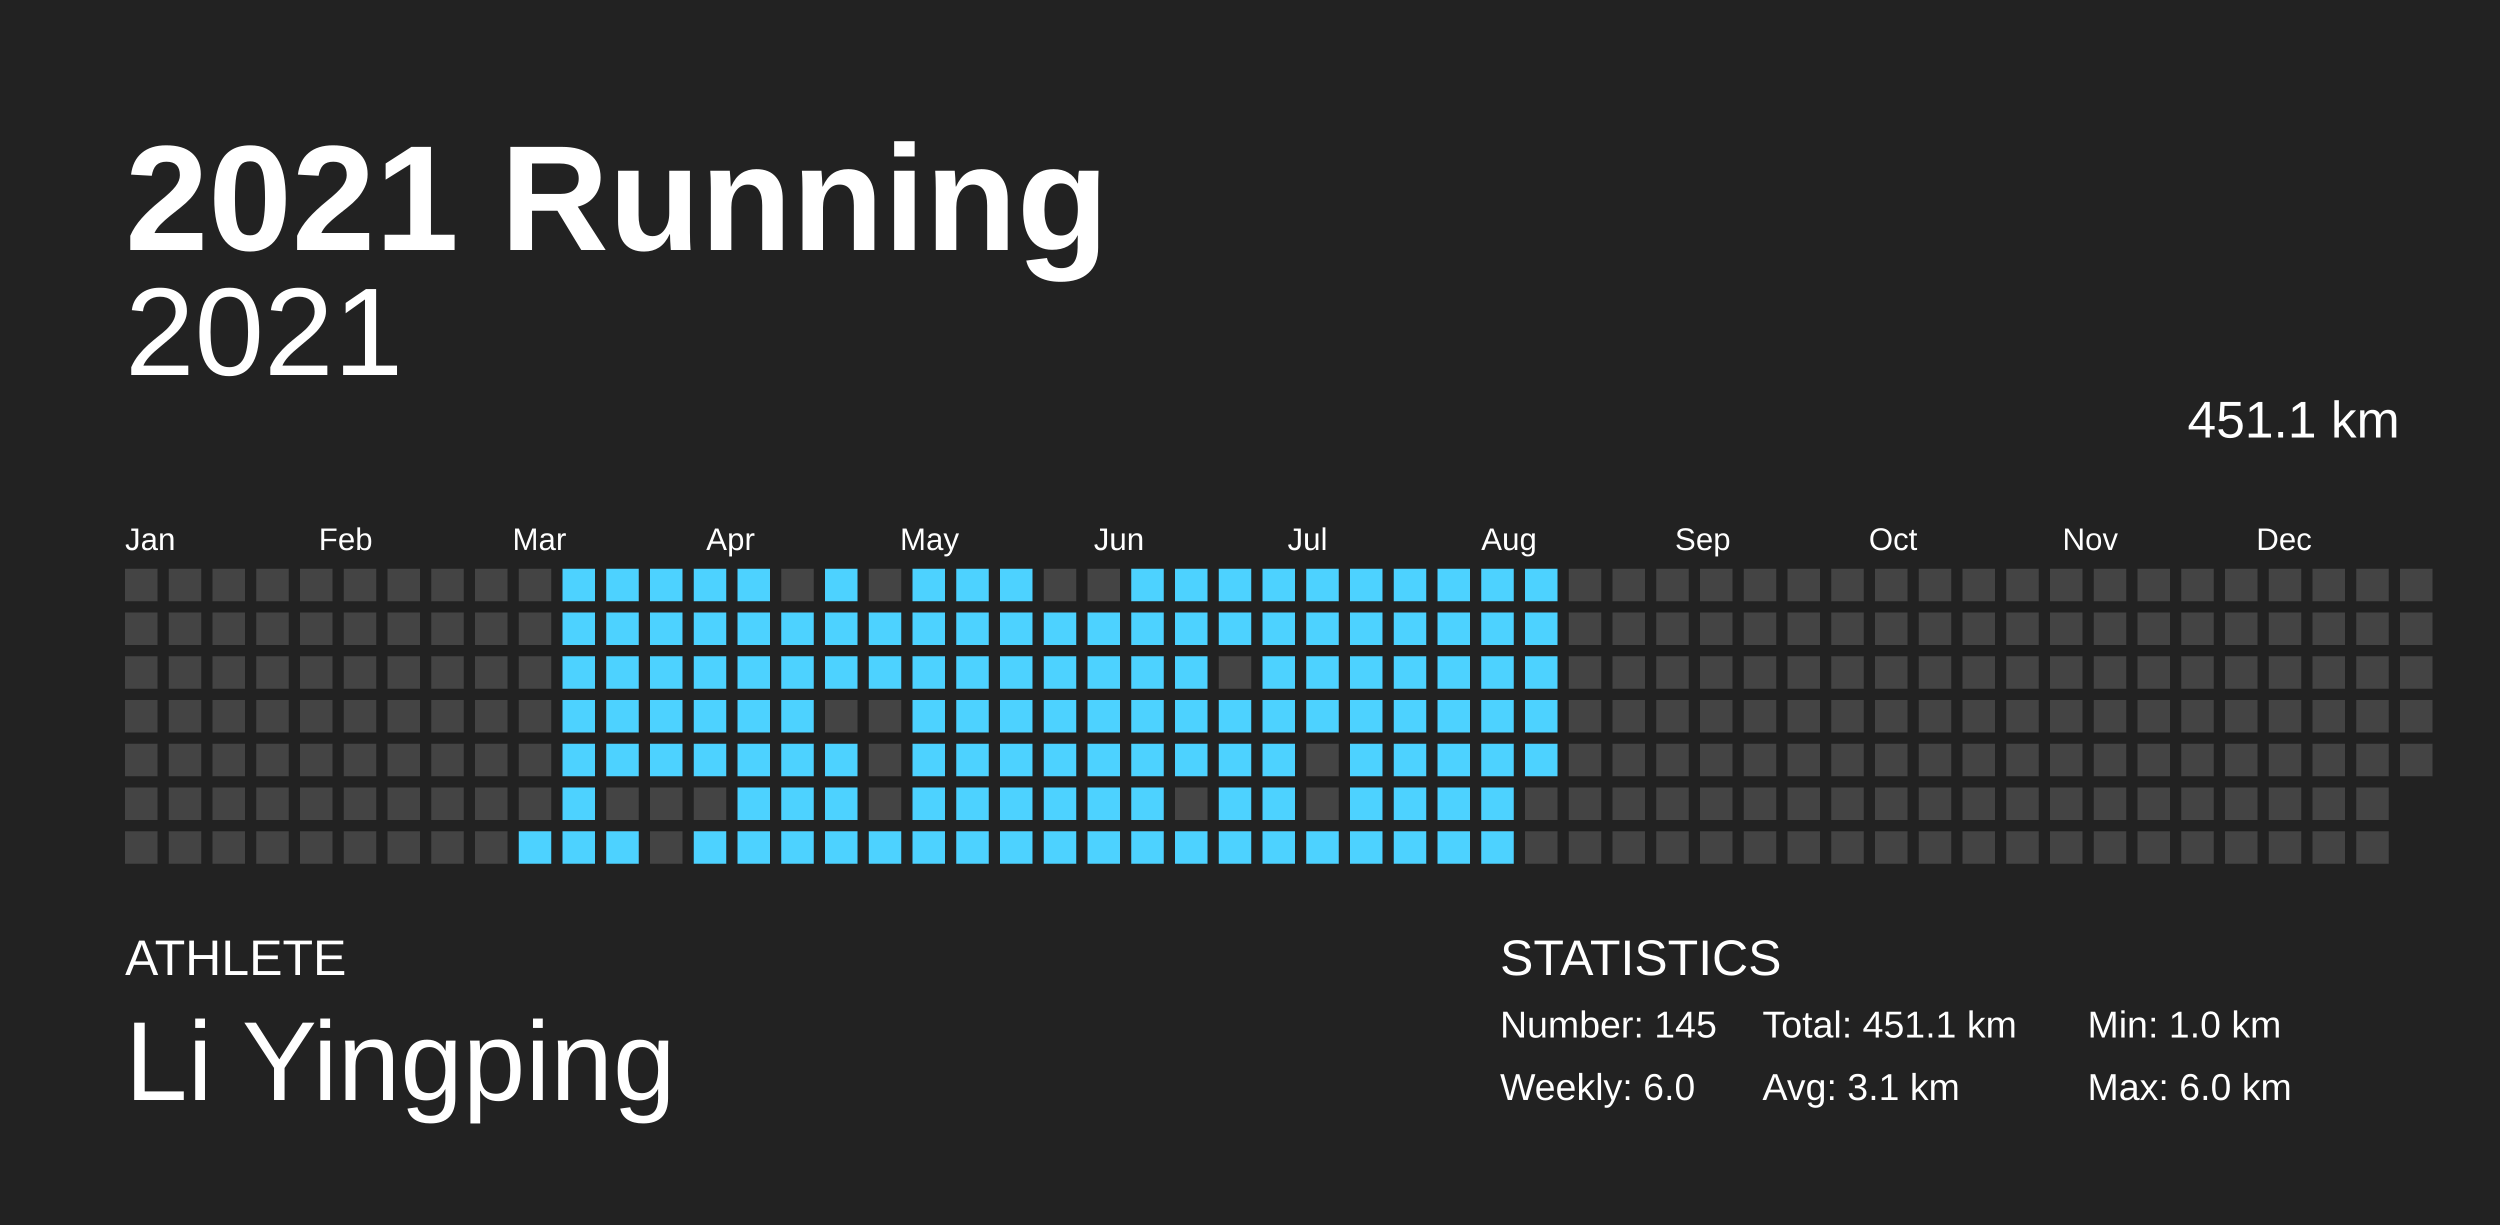
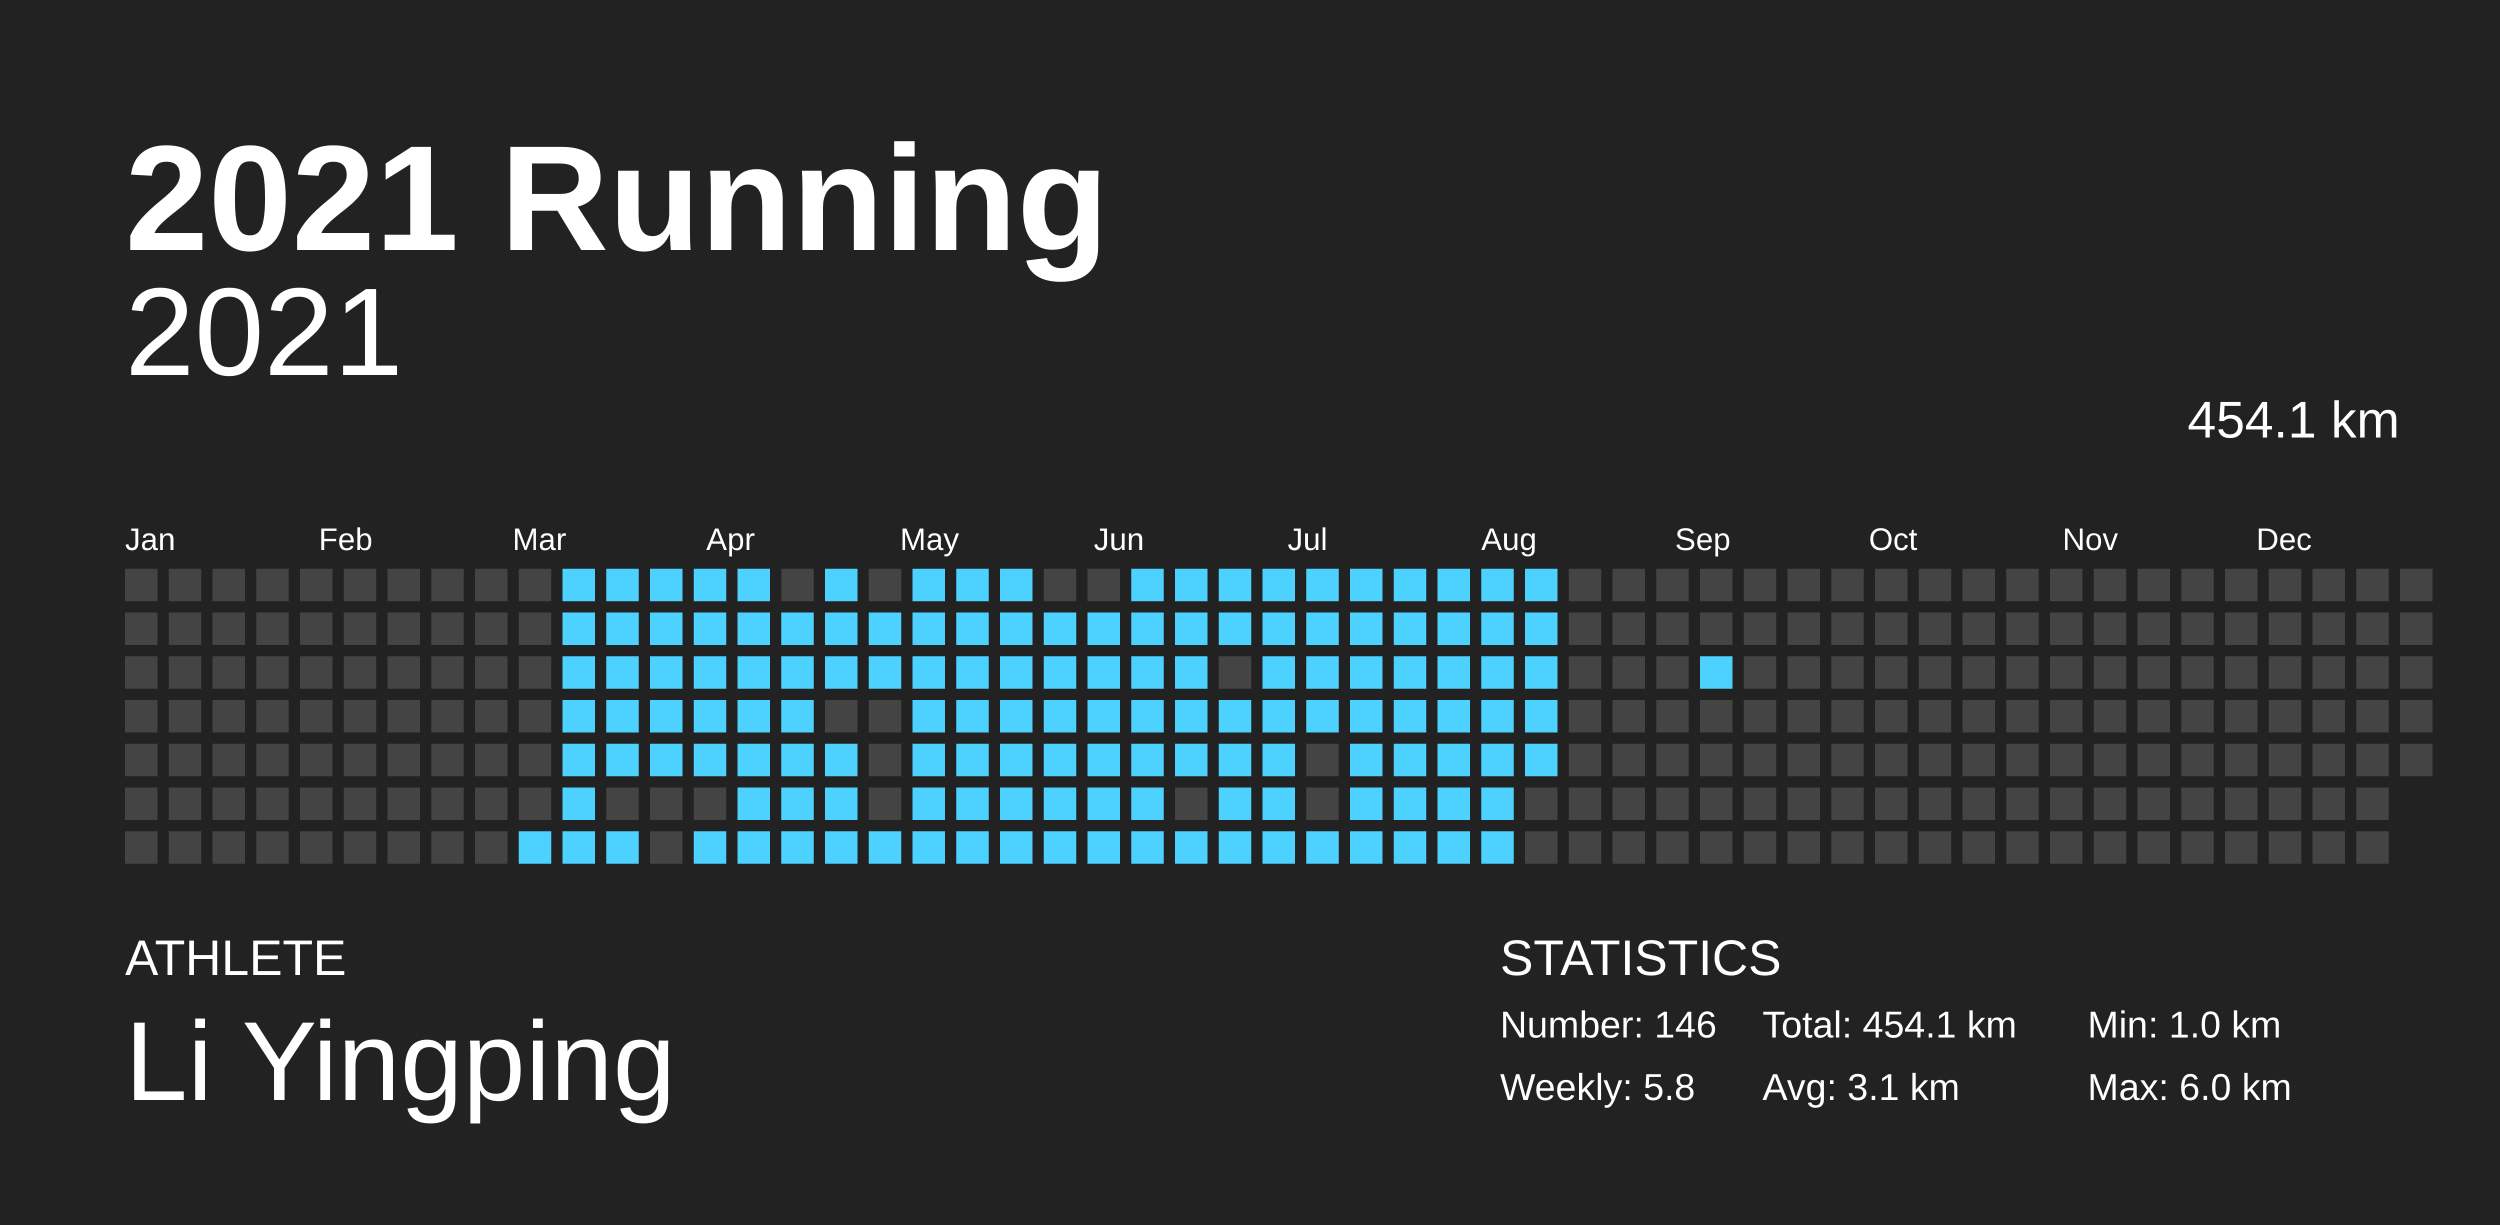
<svg xmlns="http://www.w3.org/2000/svg" baseProfile="full" height="98mm" version="1.1" viewBox="0,0,200,98" width="200mm">
  <defs />
  <rect fill="#222222" height="98" width="200" x="0" y="0" />
  <text fill="#FFFFFF" style="font-size:12px; font-family:Arial; font-weight:bold;" x="10" y="20">2021 Running</text>
  <text fill="#FFFFFF" style="font-size:4px; font-family:Arial" x="10" y="78">ATHLETE</text>
  <text fill="#FFFFFF" style="font-size:9px; font-family:Arial" x="10" y="88">Li Yingping</text>
  <text fill="#FFFFFF" style="font-size:4px; font-family:Arial" x="120" y="78">STATISTICS</text>
-   <text fill="#FFFFFF" style="font-size:3px; font-family:Arial" x="120" y="83">Number: 145</text>
-   <text fill="#FFFFFF" style="font-size:3px; font-family:Arial" x="120" y="88">Weekly: 6.0</text>
-   <text fill="#FFFFFF" style="font-size:3px; font-family:Arial" x="141" y="83">Total: 451.1 km</text>
+   <text fill="#FFFFFF" style="font-size:3px; font-family:Arial" x="120" y="83">Number: 146</text>
+   <text fill="#FFFFFF" style="font-size:3px; font-family:Arial" x="120" y="88">Weekly: 5.8</text>
+   <text fill="#FFFFFF" style="font-size:3px; font-family:Arial" x="141" y="83">Total: 454.1 km</text>
  <text fill="#FFFFFF" style="font-size:3px; font-family:Arial" x="141" y="88">Avg: 3.1 km</text>
  <text fill="#FFFFFF" style="font-size:3px; font-family:Arial" x="167" y="83">Min: 1.0 km</text>
  <text fill="#FFFFFF" style="font-size:3px; font-family:Arial" x="167" y="88">Max: 6.0 km</text>
  <text alignment-baseline="hanging" fill="#FFFFFF" style="font-size:10.0px; font-family:Arial;" x="10" y="30">2021</text>
-   <text alignment-baseline="hanging" fill="#FFFFFF" style="font-size:4.125px; font-family:Arial;" x="175" y="35">451.1 km</text>
+   <text alignment-baseline="hanging" fill="#FFFFFF" style="font-size:4.125px; font-family:Arial;" x="175" y="35">454.1 km</text>
  <text fill="#FFFFFF" style="font-size:2.5px; font-family:Arial" x="10.0" y="44">Jan</text>
  <text fill="#FFFFFF" style="font-size:2.5px; font-family:Arial" x="25.5" y="44">Feb</text>
  <text fill="#FFFFFF" style="font-size:2.5px; font-family:Arial" x="41.0" y="44">Mar</text>
  <text fill="#FFFFFF" style="font-size:2.5px; font-family:Arial" x="56.5" y="44">Apr</text>
  <text fill="#FFFFFF" style="font-size:2.5px; font-family:Arial" x="72.0" y="44">May</text>
  <text fill="#FFFFFF" style="font-size:2.5px; font-family:Arial" x="87.5" y="44">Jun</text>
  <text fill="#FFFFFF" style="font-size:2.5px; font-family:Arial" x="103.0" y="44">Jul</text>
  <text fill="#FFFFFF" style="font-size:2.5px; font-family:Arial" x="118.5" y="44">Aug</text>
  <text fill="#FFFFFF" style="font-size:2.5px; font-family:Arial" x="134.0" y="44">Sep</text>
  <text fill="#FFFFFF" style="font-size:2.5px; font-family:Arial" x="149.5" y="44">Oct</text>
  <text fill="#FFFFFF" style="font-size:2.5px; font-family:Arial" x="165.0" y="44">Nov</text>
  <text fill="#FFFFFF" style="font-size:2.5px; font-family:Arial" x="180.5" y="44">Dec</text>
  <rect fill="#444444" height="2.6" width="2.6" x="10.0" y="45.5" />
  <rect fill="#444444" height="2.6" width="2.6" x="10.0" y="49.0" />
  <rect fill="#444444" height="2.6" width="2.6" x="10.0" y="52.5" />
  <rect fill="#444444" height="2.6" width="2.6" x="10.0" y="56.0" />
  <rect fill="#444444" height="2.6" width="2.6" x="10.0" y="59.5" />
  <rect fill="#444444" height="2.6" width="2.6" x="10.0" y="63.0" />
  <rect fill="#444444" height="2.6" width="2.6" x="10.0" y="66.5" />
  <rect fill="#444444" height="2.6" width="2.6" x="13.5" y="45.5" />
  <rect fill="#444444" height="2.6" width="2.6" x="13.5" y="49.0" />
  <rect fill="#444444" height="2.6" width="2.6" x="13.5" y="52.5" />
  <rect fill="#444444" height="2.6" width="2.6" x="13.5" y="56.0" />
  <rect fill="#444444" height="2.6" width="2.6" x="13.5" y="59.5" />
  <rect fill="#444444" height="2.6" width="2.6" x="13.5" y="63.0" />
  <rect fill="#444444" height="2.6" width="2.6" x="13.5" y="66.5" />
  <rect fill="#444444" height="2.6" width="2.6" x="17.0" y="45.5" />
  <rect fill="#444444" height="2.6" width="2.6" x="17.0" y="49.0" />
  <rect fill="#444444" height="2.6" width="2.6" x="17.0" y="52.5" />
  <rect fill="#444444" height="2.6" width="2.6" x="17.0" y="56.0" />
  <rect fill="#444444" height="2.6" width="2.6" x="17.0" y="59.5" />
  <rect fill="#444444" height="2.6" width="2.6" x="17.0" y="63.0" />
  <rect fill="#444444" height="2.6" width="2.6" x="17.0" y="66.5" />
  <rect fill="#444444" height="2.6" width="2.6" x="20.5" y="45.5" />
  <rect fill="#444444" height="2.6" width="2.6" x="20.5" y="49.0" />
  <rect fill="#444444" height="2.6" width="2.6" x="20.5" y="52.5" />
  <rect fill="#444444" height="2.6" width="2.6" x="20.5" y="56.0" />
  <rect fill="#444444" height="2.6" width="2.6" x="20.5" y="59.5" />
  <rect fill="#444444" height="2.6" width="2.6" x="20.5" y="63.0" />
  <rect fill="#444444" height="2.6" width="2.6" x="20.5" y="66.5" />
  <rect fill="#444444" height="2.6" width="2.6" x="24.0" y="45.5" />
  <rect fill="#444444" height="2.6" width="2.6" x="24.0" y="49.0" />
  <rect fill="#444444" height="2.6" width="2.6" x="24.0" y="52.5" />
  <rect fill="#444444" height="2.6" width="2.6" x="24.0" y="56.0" />
  <rect fill="#444444" height="2.6" width="2.6" x="24.0" y="59.5" />
  <rect fill="#444444" height="2.6" width="2.6" x="24.0" y="63.0" />
  <rect fill="#444444" height="2.6" width="2.6" x="24.0" y="66.5" />
  <rect fill="#444444" height="2.6" width="2.6" x="27.5" y="45.5" />
  <rect fill="#444444" height="2.6" width="2.6" x="27.5" y="49.0" />
  <rect fill="#444444" height="2.6" width="2.6" x="27.5" y="52.5" />
  <rect fill="#444444" height="2.6" width="2.6" x="27.5" y="56.0" />
  <rect fill="#444444" height="2.6" width="2.6" x="27.5" y="59.5" />
  <rect fill="#444444" height="2.6" width="2.6" x="27.5" y="63.0" />
  <rect fill="#444444" height="2.6" width="2.6" x="27.5" y="66.5" />
  <rect fill="#444444" height="2.6" width="2.6" x="31.0" y="45.5" />
  <rect fill="#444444" height="2.6" width="2.6" x="31.0" y="49.0" />
  <rect fill="#444444" height="2.6" width="2.6" x="31.0" y="52.5" />
  <rect fill="#444444" height="2.6" width="2.6" x="31.0" y="56.0" />
  <rect fill="#444444" height="2.6" width="2.6" x="31.0" y="59.5" />
  <rect fill="#444444" height="2.6" width="2.6" x="31.0" y="63.0" />
  <rect fill="#444444" height="2.6" width="2.6" x="31.0" y="66.5" />
  <rect fill="#444444" height="2.6" width="2.6" x="34.5" y="45.5" />
  <rect fill="#444444" height="2.6" width="2.6" x="34.5" y="49.0" />
  <rect fill="#444444" height="2.6" width="2.6" x="34.5" y="52.5" />
  <rect fill="#444444" height="2.6" width="2.6" x="34.5" y="56.0" />
  <rect fill="#444444" height="2.6" width="2.6" x="34.5" y="59.5" />
  <rect fill="#444444" height="2.6" width="2.6" x="34.5" y="63.0" />
  <rect fill="#444444" height="2.6" width="2.6" x="34.5" y="66.5" />
  <rect fill="#444444" height="2.6" width="2.6" x="38.0" y="45.5" />
  <rect fill="#444444" height="2.6" width="2.6" x="38.0" y="49.0" />
  <rect fill="#444444" height="2.6" width="2.6" x="38.0" y="52.5" />
  <rect fill="#444444" height="2.6" width="2.6" x="38.0" y="56.0" />
  <rect fill="#444444" height="2.6" width="2.6" x="38.0" y="59.5" />
  <rect fill="#444444" height="2.6" width="2.6" x="38.0" y="63.0" />
  <rect fill="#444444" height="2.6" width="2.6" x="38.0" y="66.5" />
  <rect fill="#444444" height="2.6" width="2.6" x="41.5" y="45.5" />
  <rect fill="#444444" height="2.6" width="2.6" x="41.5" y="49.0" />
  <rect fill="#444444" height="2.6" width="2.6" x="41.5" y="52.5" />
  <rect fill="#444444" height="2.6" width="2.6" x="41.5" y="56.0" />
  <rect fill="#444444" height="2.6" width="2.6" x="41.5" y="59.5" />
  <rect fill="#444444" height="2.6" width="2.6" x="41.5" y="63.0" />
  <rect fill="#4dd2ff" height="2.6" width="2.6" x="41.5" y="66.5" />
  <rect fill="#4dd2ff" height="2.6" width="2.6" x="45.0" y="45.5" />
  <rect fill="#4dd2ff" height="2.6" width="2.6" x="45.0" y="49.0" />
  <rect fill="#4dd2ff" height="2.6" width="2.6" x="45.0" y="52.5" />
  <rect fill="#4dd2ff" height="2.6" width="2.6" x="45.0" y="56.0" />
  <rect fill="#4dd2ff" height="2.6" width="2.6" x="45.0" y="59.5" />
  <rect fill="#4dd2ff" height="2.6" width="2.6" x="45.0" y="63.0" />
  <rect fill="#4dd2ff" height="2.6" width="2.6" x="45.0" y="66.5" />
  <rect fill="#4dd2ff" height="2.6" width="2.6" x="48.5" y="45.5" />
  <rect fill="#4dd2ff" height="2.6" width="2.6" x="48.5" y="49.0" />
  <rect fill="#4dd2ff" height="2.6" width="2.6" x="48.5" y="52.5" />
  <rect fill="#4dd2ff" height="2.6" width="2.6" x="48.5" y="56.0" />
  <rect fill="#4dd2ff" height="2.6" width="2.6" x="48.5" y="59.5" />
  <rect fill="#444444" height="2.6" width="2.6" x="48.5" y="63.0" />
  <rect fill="#4dd2ff" height="2.6" width="2.6" x="48.5" y="66.5" />
  <rect fill="#4dd2ff" height="2.6" width="2.6" x="52.0" y="45.5" />
  <rect fill="#4dd2ff" height="2.6" width="2.6" x="52.0" y="49.0" />
  <rect fill="#4dd2ff" height="2.6" width="2.6" x="52.0" y="52.5" />
  <rect fill="#4dd2ff" height="2.6" width="2.6" x="52.0" y="56.0" />
  <rect fill="#4dd2ff" height="2.6" width="2.6" x="52.0" y="59.5" />
  <rect fill="#444444" height="2.6" width="2.6" x="52.0" y="63.0" />
  <rect fill="#444444" height="2.6" width="2.6" x="52.0" y="66.5" />
  <rect fill="#4dd2ff" height="2.6" width="2.6" x="55.5" y="45.5" />
  <rect fill="#4dd2ff" height="2.6" width="2.6" x="55.5" y="49.0" />
  <rect fill="#4dd2ff" height="2.6" width="2.6" x="55.5" y="52.5" />
  <rect fill="#4dd2ff" height="2.6" width="2.6" x="55.5" y="56.0" />
  <rect fill="#4dd2ff" height="2.6" width="2.6" x="55.5" y="59.5" />
  <rect fill="#444444" height="2.6" width="2.6" x="55.5" y="63.0" />
  <rect fill="#4dd2ff" height="2.6" width="2.6" x="55.5" y="66.5" />
  <rect fill="#4dd2ff" height="2.6" width="2.6" x="59.0" y="45.5" />
  <rect fill="#4dd2ff" height="2.6" width="2.6" x="59.0" y="49.0" />
  <rect fill="#4dd2ff" height="2.6" width="2.6" x="59.0" y="52.5" />
  <rect fill="#4dd2ff" height="2.6" width="2.6" x="59.0" y="56.0" />
  <rect fill="#4dd2ff" height="2.6" width="2.6" x="59.0" y="59.5" />
  <rect fill="#4dd2ff" height="2.6" width="2.6" x="59.0" y="63.0" />
  <rect fill="#4dd2ff" height="2.6" width="2.6" x="59.0" y="66.5" />
  <rect fill="#444444" height="2.6" width="2.6" x="62.5" y="45.5" />
  <rect fill="#4dd2ff" height="2.6" width="2.6" x="62.5" y="49.0" />
  <rect fill="#4dd2ff" height="2.6" width="2.6" x="62.5" y="52.5" />
  <rect fill="#4dd2ff" height="2.6" width="2.6" x="62.5" y="56.0" />
  <rect fill="#4dd2ff" height="2.6" width="2.6" x="62.5" y="59.5" />
  <rect fill="#4dd2ff" height="2.6" width="2.6" x="62.5" y="63.0" />
  <rect fill="#4dd2ff" height="2.6" width="2.6" x="62.5" y="66.5" />
  <rect fill="#4dd2ff" height="2.6" width="2.6" x="66.0" y="45.5" />
  <rect fill="#4dd2ff" height="2.6" width="2.6" x="66.0" y="49.0" />
  <rect fill="#4dd2ff" height="2.6" width="2.6" x="66.0" y="52.5" />
  <rect fill="#444444" height="2.6" width="2.6" x="66.0" y="56.0" />
  <rect fill="#4dd2ff" height="2.6" width="2.6" x="66.0" y="59.5" />
  <rect fill="#4dd2ff" height="2.6" width="2.6" x="66.0" y="63.0" />
  <rect fill="#4dd2ff" height="2.6" width="2.6" x="66.0" y="66.5" />
  <rect fill="#444444" height="2.6" width="2.6" x="69.5" y="45.5" />
  <rect fill="#4dd2ff" height="2.6" width="2.6" x="69.5" y="49.0" />
  <rect fill="#4dd2ff" height="2.6" width="2.6" x="69.5" y="52.5" />
  <rect fill="#444444" height="2.6" width="2.6" x="69.5" y="56.0" />
  <rect fill="#444444" height="2.6" width="2.6" x="69.5" y="59.5" />
  <rect fill="#444444" height="2.6" width="2.6" x="69.5" y="63.0" />
  <rect fill="#4dd2ff" height="2.6" width="2.6" x="69.5" y="66.5" />
  <rect fill="#4dd2ff" height="2.6" width="2.6" x="73.0" y="45.5" />
  <rect fill="#4dd2ff" height="2.6" width="2.6" x="73.0" y="49.0" />
  <rect fill="#4dd2ff" height="2.6" width="2.6" x="73.0" y="52.5" />
  <rect fill="#4dd2ff" height="2.6" width="2.6" x="73.0" y="56.0" />
  <rect fill="#4dd2ff" height="2.6" width="2.6" x="73.0" y="59.5" />
  <rect fill="#4dd2ff" height="2.6" width="2.6" x="73.0" y="63.0" />
  <rect fill="#4dd2ff" height="2.6" width="2.6" x="73.0" y="66.5" />
  <rect fill="#4dd2ff" height="2.6" width="2.6" x="76.5" y="45.5" />
  <rect fill="#4dd2ff" height="2.6" width="2.6" x="76.5" y="49.0" />
  <rect fill="#4dd2ff" height="2.6" width="2.6" x="76.5" y="52.5" />
  <rect fill="#4dd2ff" height="2.6" width="2.6" x="76.5" y="56.0" />
  <rect fill="#4dd2ff" height="2.6" width="2.6" x="76.5" y="59.5" />
  <rect fill="#4dd2ff" height="2.6" width="2.6" x="76.5" y="63.0" />
  <rect fill="#4dd2ff" height="2.6" width="2.6" x="76.5" y="66.5" />
  <rect fill="#4dd2ff" height="2.6" width="2.6" x="80.0" y="45.5" />
  <rect fill="#4dd2ff" height="2.6" width="2.6" x="80.0" y="49.0" />
  <rect fill="#4dd2ff" height="2.6" width="2.6" x="80.0" y="52.5" />
  <rect fill="#4dd2ff" height="2.6" width="2.6" x="80.0" y="56.0" />
  <rect fill="#4dd2ff" height="2.6" width="2.6" x="80.0" y="59.5" />
  <rect fill="#4dd2ff" height="2.6" width="2.6" x="80.0" y="63.0" />
  <rect fill="#4dd2ff" height="2.6" width="2.6" x="80.0" y="66.5" />
  <rect fill="#444444" height="2.6" width="2.6" x="83.5" y="45.5" />
  <rect fill="#4dd2ff" height="2.6" width="2.6" x="83.5" y="49.0" />
  <rect fill="#4dd2ff" height="2.6" width="2.6" x="83.5" y="52.5" />
  <rect fill="#4dd2ff" height="2.6" width="2.6" x="83.5" y="56.0" />
  <rect fill="#4dd2ff" height="2.6" width="2.6" x="83.5" y="59.5" />
  <rect fill="#4dd2ff" height="2.6" width="2.6" x="83.5" y="63.0" />
  <rect fill="#4dd2ff" height="2.6" width="2.6" x="83.5" y="66.5" />
  <rect fill="#444444" height="2.6" width="2.6" x="87.0" y="45.5" />
  <rect fill="#4dd2ff" height="2.6" width="2.6" x="87.0" y="49.0" />
  <rect fill="#4dd2ff" height="2.6" width="2.6" x="87.0" y="52.5" />
  <rect fill="#4dd2ff" height="2.6" width="2.6" x="87.0" y="56.0" />
  <rect fill="#4dd2ff" height="2.6" width="2.6" x="87.0" y="59.5" />
  <rect fill="#4dd2ff" height="2.6" width="2.6" x="87.0" y="63.0" />
  <rect fill="#4dd2ff" height="2.6" width="2.6" x="87.0" y="66.5" />
  <rect fill="#4dd2ff" height="2.6" width="2.6" x="90.5" y="45.5" />
  <rect fill="#4dd2ff" height="2.6" width="2.6" x="90.5" y="49.0" />
  <rect fill="#4dd2ff" height="2.6" width="2.6" x="90.5" y="52.5" />
  <rect fill="#4dd2ff" height="2.6" width="2.6" x="90.5" y="56.0" />
  <rect fill="#4dd2ff" height="2.6" width="2.6" x="90.5" y="59.5" />
  <rect fill="#4dd2ff" height="2.6" width="2.6" x="90.5" y="63.0" />
  <rect fill="#4dd2ff" height="2.6" width="2.6" x="90.5" y="66.5" />
  <rect fill="#4dd2ff" height="2.6" width="2.6" x="94.0" y="45.5" />
  <rect fill="#4dd2ff" height="2.6" width="2.6" x="94.0" y="49.0" />
  <rect fill="#4dd2ff" height="2.6" width="2.6" x="94.0" y="52.5" />
  <rect fill="#4dd2ff" height="2.6" width="2.6" x="94.0" y="56.0" />
  <rect fill="#4dd2ff" height="2.6" width="2.6" x="94.0" y="59.5" />
  <rect fill="#444444" height="2.6" width="2.6" x="94.0" y="63.0" />
  <rect fill="#4dd2ff" height="2.6" width="2.6" x="94.0" y="66.5" />
  <rect fill="#4dd2ff" height="2.6" width="2.6" x="97.5" y="45.5" />
  <rect fill="#4dd2ff" height="2.6" width="2.6" x="97.5" y="49.0" />
  <rect fill="#444444" height="2.6" width="2.6" x="97.5" y="52.5" />
  <rect fill="#4dd2ff" height="2.6" width="2.6" x="97.5" y="56.0" />
  <rect fill="#4dd2ff" height="2.6" width="2.6" x="97.5" y="59.5" />
  <rect fill="#4dd2ff" height="2.6" width="2.6" x="97.5" y="63.0" />
  <rect fill="#4dd2ff" height="2.6" width="2.6" x="97.5" y="66.5" />
  <rect fill="#4dd2ff" height="2.6" width="2.6" x="101.0" y="45.5" />
  <rect fill="#4dd2ff" height="2.6" width="2.6" x="101.0" y="49.0" />
  <rect fill="#4dd2ff" height="2.6" width="2.6" x="101.0" y="52.5" />
  <rect fill="#4dd2ff" height="2.6" width="2.6" x="101.0" y="56.0" />
  <rect fill="#4dd2ff" height="2.6" width="2.6" x="101.0" y="59.5" />
  <rect fill="#4dd2ff" height="2.6" width="2.6" x="101.0" y="63.0" />
  <rect fill="#4dd2ff" height="2.6" width="2.6" x="101.0" y="66.5" />
  <rect fill="#4dd2ff" height="2.6" width="2.6" x="104.5" y="45.5" />
  <rect fill="#4dd2ff" height="2.6" width="2.6" x="104.5" y="49.0" />
  <rect fill="#4dd2ff" height="2.6" width="2.6" x="104.5" y="52.5" />
  <rect fill="#4dd2ff" height="2.6" width="2.6" x="104.5" y="56.0" />
  <rect fill="#444444" height="2.6" width="2.6" x="104.5" y="59.5" />
  <rect fill="#444444" height="2.6" width="2.6" x="104.5" y="63.0" />
  <rect fill="#4dd2ff" height="2.6" width="2.6" x="104.5" y="66.5" />
  <rect fill="#4dd2ff" height="2.6" width="2.6" x="108.0" y="45.5" />
  <rect fill="#4dd2ff" height="2.6" width="2.6" x="108.0" y="49.0" />
  <rect fill="#4dd2ff" height="2.6" width="2.6" x="108.0" y="52.5" />
  <rect fill="#4dd2ff" height="2.6" width="2.6" x="108.0" y="56.0" />
  <rect fill="#4dd2ff" height="2.6" width="2.6" x="108.0" y="59.5" />
  <rect fill="#4dd2ff" height="2.6" width="2.6" x="108.0" y="63.0" />
  <rect fill="#4dd2ff" height="2.6" width="2.6" x="108.0" y="66.5" />
  <rect fill="#4dd2ff" height="2.6" width="2.6" x="111.5" y="45.5" />
  <rect fill="#4dd2ff" height="2.6" width="2.6" x="111.5" y="49.0" />
  <rect fill="#4dd2ff" height="2.6" width="2.6" x="111.5" y="52.5" />
  <rect fill="#4dd2ff" height="2.6" width="2.6" x="111.5" y="56.0" />
  <rect fill="#4dd2ff" height="2.6" width="2.6" x="111.5" y="59.5" />
  <rect fill="#4dd2ff" height="2.6" width="2.6" x="111.5" y="63.0" />
  <rect fill="#4dd2ff" height="2.6" width="2.6" x="111.5" y="66.5" />
  <rect fill="#4dd2ff" height="2.6" width="2.6" x="115.0" y="45.5" />
  <rect fill="#4dd2ff" height="2.6" width="2.6" x="115.0" y="49.0" />
  <rect fill="#4dd2ff" height="2.6" width="2.6" x="115.0" y="52.5" />
  <rect fill="#4dd2ff" height="2.6" width="2.6" x="115.0" y="56.0" />
  <rect fill="#4dd2ff" height="2.6" width="2.6" x="115.0" y="59.5" />
  <rect fill="#4dd2ff" height="2.6" width="2.6" x="115.0" y="63.0" />
  <rect fill="#4dd2ff" height="2.6" width="2.6" x="115.0" y="66.5" />
  <rect fill="#4dd2ff" height="2.6" width="2.6" x="118.5" y="45.5" />
  <rect fill="#4dd2ff" height="2.6" width="2.6" x="118.5" y="49.0" />
  <rect fill="#4dd2ff" height="2.6" width="2.6" x="118.5" y="52.5" />
  <rect fill="#4dd2ff" height="2.6" width="2.6" x="118.5" y="56.0" />
  <rect fill="#4dd2ff" height="2.6" width="2.6" x="118.5" y="59.5" />
  <rect fill="#4dd2ff" height="2.6" width="2.6" x="118.5" y="63.0" />
  <rect fill="#4dd2ff" height="2.6" width="2.6" x="118.5" y="66.5" />
  <rect fill="#4dd2ff" height="2.6" width="2.6" x="122.0" y="45.5" />
  <rect fill="#4dd2ff" height="2.6" width="2.6" x="122.0" y="49.0" />
  <rect fill="#4dd2ff" height="2.6" width="2.6" x="122.0" y="52.5" />
  <rect fill="#4dd2ff" height="2.6" width="2.6" x="122.0" y="56.0" />
  <rect fill="#4dd2ff" height="2.6" width="2.6" x="122.0" y="59.5" />
  <rect fill="#444444" height="2.6" width="2.6" x="122.0" y="63.0" />
  <rect fill="#444444" height="2.6" width="2.6" x="122.0" y="66.5" />
  <rect fill="#444444" height="2.6" width="2.6" x="125.5" y="45.5" />
  <rect fill="#444444" height="2.6" width="2.6" x="125.5" y="49.0" />
  <rect fill="#444444" height="2.6" width="2.6" x="125.5" y="52.5" />
  <rect fill="#444444" height="2.6" width="2.6" x="125.5" y="56.0" />
  <rect fill="#444444" height="2.6" width="2.6" x="125.5" y="59.5" />
  <rect fill="#444444" height="2.6" width="2.6" x="125.5" y="63.0" />
  <rect fill="#444444" height="2.6" width="2.6" x="125.5" y="66.5" />
  <rect fill="#444444" height="2.6" width="2.6" x="129.0" y="45.5" />
  <rect fill="#444444" height="2.6" width="2.6" x="129.0" y="49.0" />
  <rect fill="#444444" height="2.6" width="2.6" x="129.0" y="52.5" />
  <rect fill="#444444" height="2.6" width="2.6" x="129.0" y="56.0" />
  <rect fill="#444444" height="2.6" width="2.6" x="129.0" y="59.5" />
  <rect fill="#444444" height="2.6" width="2.6" x="129.0" y="63.0" />
  <rect fill="#444444" height="2.6" width="2.6" x="129.0" y="66.5" />
  <rect fill="#444444" height="2.6" width="2.6" x="132.5" y="45.5" />
  <rect fill="#444444" height="2.6" width="2.6" x="132.5" y="49.0" />
  <rect fill="#444444" height="2.6" width="2.6" x="132.5" y="52.5" />
  <rect fill="#444444" height="2.6" width="2.6" x="132.5" y="56.0" />
  <rect fill="#444444" height="2.6" width="2.6" x="132.5" y="59.5" />
  <rect fill="#444444" height="2.6" width="2.6" x="132.5" y="63.0" />
  <rect fill="#444444" height="2.6" width="2.6" x="132.5" y="66.5" />
  <rect fill="#444444" height="2.6" width="2.6" x="136.0" y="45.5" />
  <rect fill="#444444" height="2.6" width="2.6" x="136.0" y="49.0" />
-   <rect fill="#444444" height="2.6" width="2.6" x="136.0" y="52.5" />
+   <rect fill="#4dd2ff" height="2.6" width="2.6" x="136.0" y="52.5" />
  <rect fill="#444444" height="2.6" width="2.6" x="136.0" y="56.0" />
  <rect fill="#444444" height="2.6" width="2.6" x="136.0" y="59.5" />
  <rect fill="#444444" height="2.6" width="2.6" x="136.0" y="63.0" />
  <rect fill="#444444" height="2.6" width="2.6" x="136.0" y="66.5" />
  <rect fill="#444444" height="2.6" width="2.6" x="139.5" y="45.5" />
  <rect fill="#444444" height="2.6" width="2.6" x="139.5" y="49.0" />
  <rect fill="#444444" height="2.6" width="2.6" x="139.5" y="52.5" />
  <rect fill="#444444" height="2.6" width="2.6" x="139.5" y="56.0" />
  <rect fill="#444444" height="2.6" width="2.6" x="139.5" y="59.5" />
  <rect fill="#444444" height="2.6" width="2.6" x="139.5" y="63.0" />
  <rect fill="#444444" height="2.6" width="2.6" x="139.5" y="66.5" />
  <rect fill="#444444" height="2.6" width="2.6" x="143.0" y="45.5" />
  <rect fill="#444444" height="2.6" width="2.6" x="143.0" y="49.0" />
  <rect fill="#444444" height="2.6" width="2.6" x="143.0" y="52.5" />
  <rect fill="#444444" height="2.6" width="2.6" x="143.0" y="56.0" />
  <rect fill="#444444" height="2.6" width="2.6" x="143.0" y="59.5" />
  <rect fill="#444444" height="2.6" width="2.6" x="143.0" y="63.0" />
  <rect fill="#444444" height="2.6" width="2.6" x="143.0" y="66.5" />
  <rect fill="#444444" height="2.6" width="2.6" x="146.5" y="45.5" />
  <rect fill="#444444" height="2.6" width="2.6" x="146.5" y="49.0" />
  <rect fill="#444444" height="2.6" width="2.6" x="146.5" y="52.5" />
  <rect fill="#444444" height="2.6" width="2.6" x="146.5" y="56.0" />
  <rect fill="#444444" height="2.6" width="2.6" x="146.5" y="59.5" />
  <rect fill="#444444" height="2.6" width="2.6" x="146.5" y="63.0" />
  <rect fill="#444444" height="2.6" width="2.6" x="146.5" y="66.5" />
  <rect fill="#444444" height="2.6" width="2.6" x="150.0" y="45.5" />
  <rect fill="#444444" height="2.6" width="2.6" x="150.0" y="49.0" />
  <rect fill="#444444" height="2.6" width="2.6" x="150.0" y="52.5" />
  <rect fill="#444444" height="2.6" width="2.6" x="150.0" y="56.0" />
  <rect fill="#444444" height="2.6" width="2.6" x="150.0" y="59.5" />
  <rect fill="#444444" height="2.6" width="2.6" x="150.0" y="63.0" />
  <rect fill="#444444" height="2.6" width="2.6" x="150.0" y="66.5" />
  <rect fill="#444444" height="2.6" width="2.6" x="153.5" y="45.5" />
  <rect fill="#444444" height="2.6" width="2.6" x="153.5" y="49.0" />
  <rect fill="#444444" height="2.6" width="2.6" x="153.5" y="52.5" />
  <rect fill="#444444" height="2.6" width="2.6" x="153.5" y="56.0" />
  <rect fill="#444444" height="2.6" width="2.6" x="153.5" y="59.5" />
  <rect fill="#444444" height="2.6" width="2.6" x="153.5" y="63.0" />
  <rect fill="#444444" height="2.6" width="2.6" x="153.5" y="66.5" />
  <rect fill="#444444" height="2.6" width="2.6" x="157.0" y="45.5" />
  <rect fill="#444444" height="2.6" width="2.6" x="157.0" y="49.0" />
  <rect fill="#444444" height="2.6" width="2.6" x="157.0" y="52.5" />
  <rect fill="#444444" height="2.6" width="2.6" x="157.0" y="56.0" />
  <rect fill="#444444" height="2.6" width="2.6" x="157.0" y="59.5" />
  <rect fill="#444444" height="2.6" width="2.6" x="157.0" y="63.0" />
  <rect fill="#444444" height="2.6" width="2.6" x="157.0" y="66.5" />
  <rect fill="#444444" height="2.6" width="2.6" x="160.5" y="45.5" />
  <rect fill="#444444" height="2.6" width="2.6" x="160.5" y="49.0" />
  <rect fill="#444444" height="2.6" width="2.6" x="160.5" y="52.5" />
  <rect fill="#444444" height="2.6" width="2.6" x="160.5" y="56.0" />
  <rect fill="#444444" height="2.6" width="2.6" x="160.5" y="59.5" />
  <rect fill="#444444" height="2.6" width="2.6" x="160.5" y="63.0" />
  <rect fill="#444444" height="2.6" width="2.6" x="160.5" y="66.5" />
  <rect fill="#444444" height="2.6" width="2.6" x="164.0" y="45.5" />
  <rect fill="#444444" height="2.6" width="2.6" x="164.0" y="49.0" />
  <rect fill="#444444" height="2.6" width="2.6" x="164.0" y="52.5" />
  <rect fill="#444444" height="2.6" width="2.6" x="164.0" y="56.0" />
  <rect fill="#444444" height="2.6" width="2.6" x="164.0" y="59.5" />
  <rect fill="#444444" height="2.6" width="2.6" x="164.0" y="63.0" />
  <rect fill="#444444" height="2.6" width="2.6" x="164.0" y="66.5" />
  <rect fill="#444444" height="2.6" width="2.6" x="167.5" y="45.5" />
  <rect fill="#444444" height="2.6" width="2.6" x="167.5" y="49.0" />
  <rect fill="#444444" height="2.6" width="2.6" x="167.5" y="52.5" />
  <rect fill="#444444" height="2.6" width="2.6" x="167.5" y="56.0" />
  <rect fill="#444444" height="2.6" width="2.6" x="167.5" y="59.5" />
  <rect fill="#444444" height="2.6" width="2.6" x="167.5" y="63.0" />
  <rect fill="#444444" height="2.6" width="2.6" x="167.5" y="66.5" />
  <rect fill="#444444" height="2.6" width="2.6" x="171.0" y="45.5" />
  <rect fill="#444444" height="2.6" width="2.6" x="171.0" y="49.0" />
  <rect fill="#444444" height="2.6" width="2.6" x="171.0" y="52.5" />
  <rect fill="#444444" height="2.6" width="2.6" x="171.0" y="56.0" />
  <rect fill="#444444" height="2.6" width="2.6" x="171.0" y="59.5" />
  <rect fill="#444444" height="2.6" width="2.6" x="171.0" y="63.0" />
  <rect fill="#444444" height="2.6" width="2.6" x="171.0" y="66.5" />
  <rect fill="#444444" height="2.6" width="2.6" x="174.5" y="45.5" />
  <rect fill="#444444" height="2.6" width="2.6" x="174.5" y="49.0" />
  <rect fill="#444444" height="2.6" width="2.6" x="174.5" y="52.5" />
  <rect fill="#444444" height="2.6" width="2.6" x="174.5" y="56.0" />
  <rect fill="#444444" height="2.6" width="2.6" x="174.5" y="59.5" />
  <rect fill="#444444" height="2.6" width="2.6" x="174.5" y="63.0" />
  <rect fill="#444444" height="2.6" width="2.6" x="174.5" y="66.5" />
  <rect fill="#444444" height="2.6" width="2.6" x="178.0" y="45.5" />
  <rect fill="#444444" height="2.6" width="2.6" x="178.0" y="49.0" />
  <rect fill="#444444" height="2.6" width="2.6" x="178.0" y="52.5" />
  <rect fill="#444444" height="2.6" width="2.6" x="178.0" y="56.0" />
  <rect fill="#444444" height="2.6" width="2.6" x="178.0" y="59.5" />
  <rect fill="#444444" height="2.6" width="2.6" x="178.0" y="63.0" />
  <rect fill="#444444" height="2.6" width="2.6" x="178.0" y="66.5" />
  <rect fill="#444444" height="2.6" width="2.6" x="181.5" y="45.5" />
  <rect fill="#444444" height="2.6" width="2.6" x="181.5" y="49.0" />
  <rect fill="#444444" height="2.6" width="2.6" x="181.5" y="52.5" />
  <rect fill="#444444" height="2.6" width="2.6" x="181.5" y="56.0" />
  <rect fill="#444444" height="2.6" width="2.6" x="181.5" y="59.5" />
  <rect fill="#444444" height="2.6" width="2.6" x="181.5" y="63.0" />
  <rect fill="#444444" height="2.6" width="2.6" x="181.5" y="66.5" />
  <rect fill="#444444" height="2.6" width="2.6" x="185.0" y="45.5" />
  <rect fill="#444444" height="2.6" width="2.6" x="185.0" y="49.0" />
  <rect fill="#444444" height="2.6" width="2.6" x="185.0" y="52.5" />
  <rect fill="#444444" height="2.6" width="2.6" x="185.0" y="56.0" />
  <rect fill="#444444" height="2.6" width="2.6" x="185.0" y="59.5" />
  <rect fill="#444444" height="2.6" width="2.6" x="185.0" y="63.0" />
  <rect fill="#444444" height="2.6" width="2.6" x="185.0" y="66.5" />
  <rect fill="#444444" height="2.6" width="2.6" x="188.5" y="45.5" />
  <rect fill="#444444" height="2.6" width="2.6" x="188.5" y="49.0" />
  <rect fill="#444444" height="2.6" width="2.6" x="188.5" y="52.5" />
  <rect fill="#444444" height="2.6" width="2.6" x="188.5" y="56.0" />
  <rect fill="#444444" height="2.6" width="2.6" x="188.5" y="59.5" />
  <rect fill="#444444" height="2.6" width="2.6" x="188.5" y="63.0" />
  <rect fill="#444444" height="2.6" width="2.6" x="188.5" y="66.5" />
  <rect fill="#444444" height="2.6" width="2.6" x="192.0" y="45.5" />
  <rect fill="#444444" height="2.6" width="2.6" x="192.0" y="49.0" />
  <rect fill="#444444" height="2.6" width="2.6" x="192.0" y="52.5" />
  <rect fill="#444444" height="2.6" width="2.6" x="192.0" y="56.0" />
  <rect fill="#444444" height="2.6" width="2.6" x="192.0" y="59.5" />
</svg>
